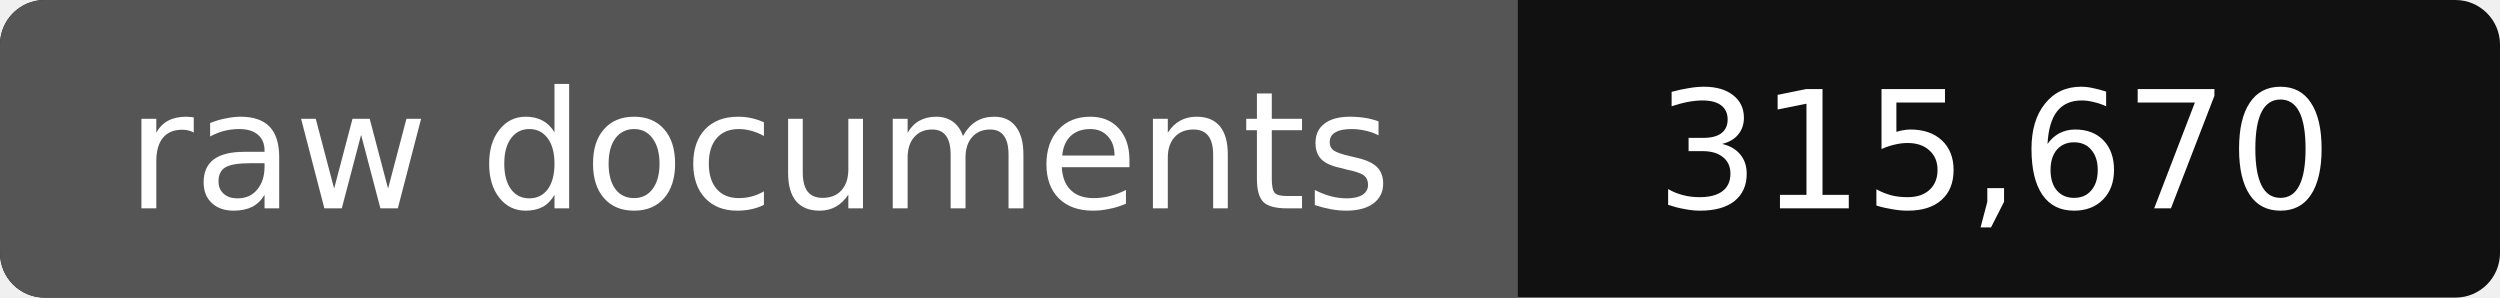
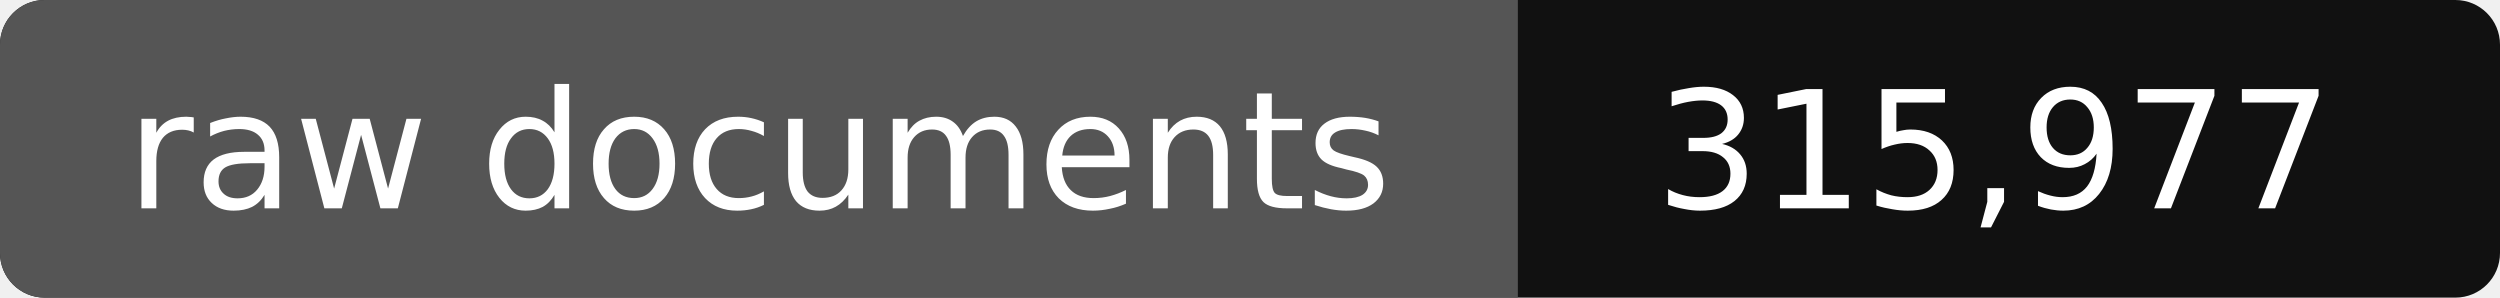
- <svg xmlns="http://www.w3.org/2000/svg" width="168" height="20" role="img" aria-label="raw documents: 315,670">
+ <svg xmlns="http://www.w3.org/2000/svg" width="168" height="20" role="img" aria-label="raw documents: 315,977">
  <rect width="168" height="20" rx="3" fill="#111" />
  <path fill="#555" d="M3 0h99v20H3a3 3 0 0 1-3-3V3a3 3 0 0 1 3-3z" />
  <g fill="#fff" text-anchor="middle" font-family="Verdana,DejaVu Sans,sans-serif" font-size="11">
    <text x="51" y="14">raw documents</text>
-     <text x="134" y="14">315,670</text>
+     <text x="134" y="14">315,977</text>
  </g>
</svg>
